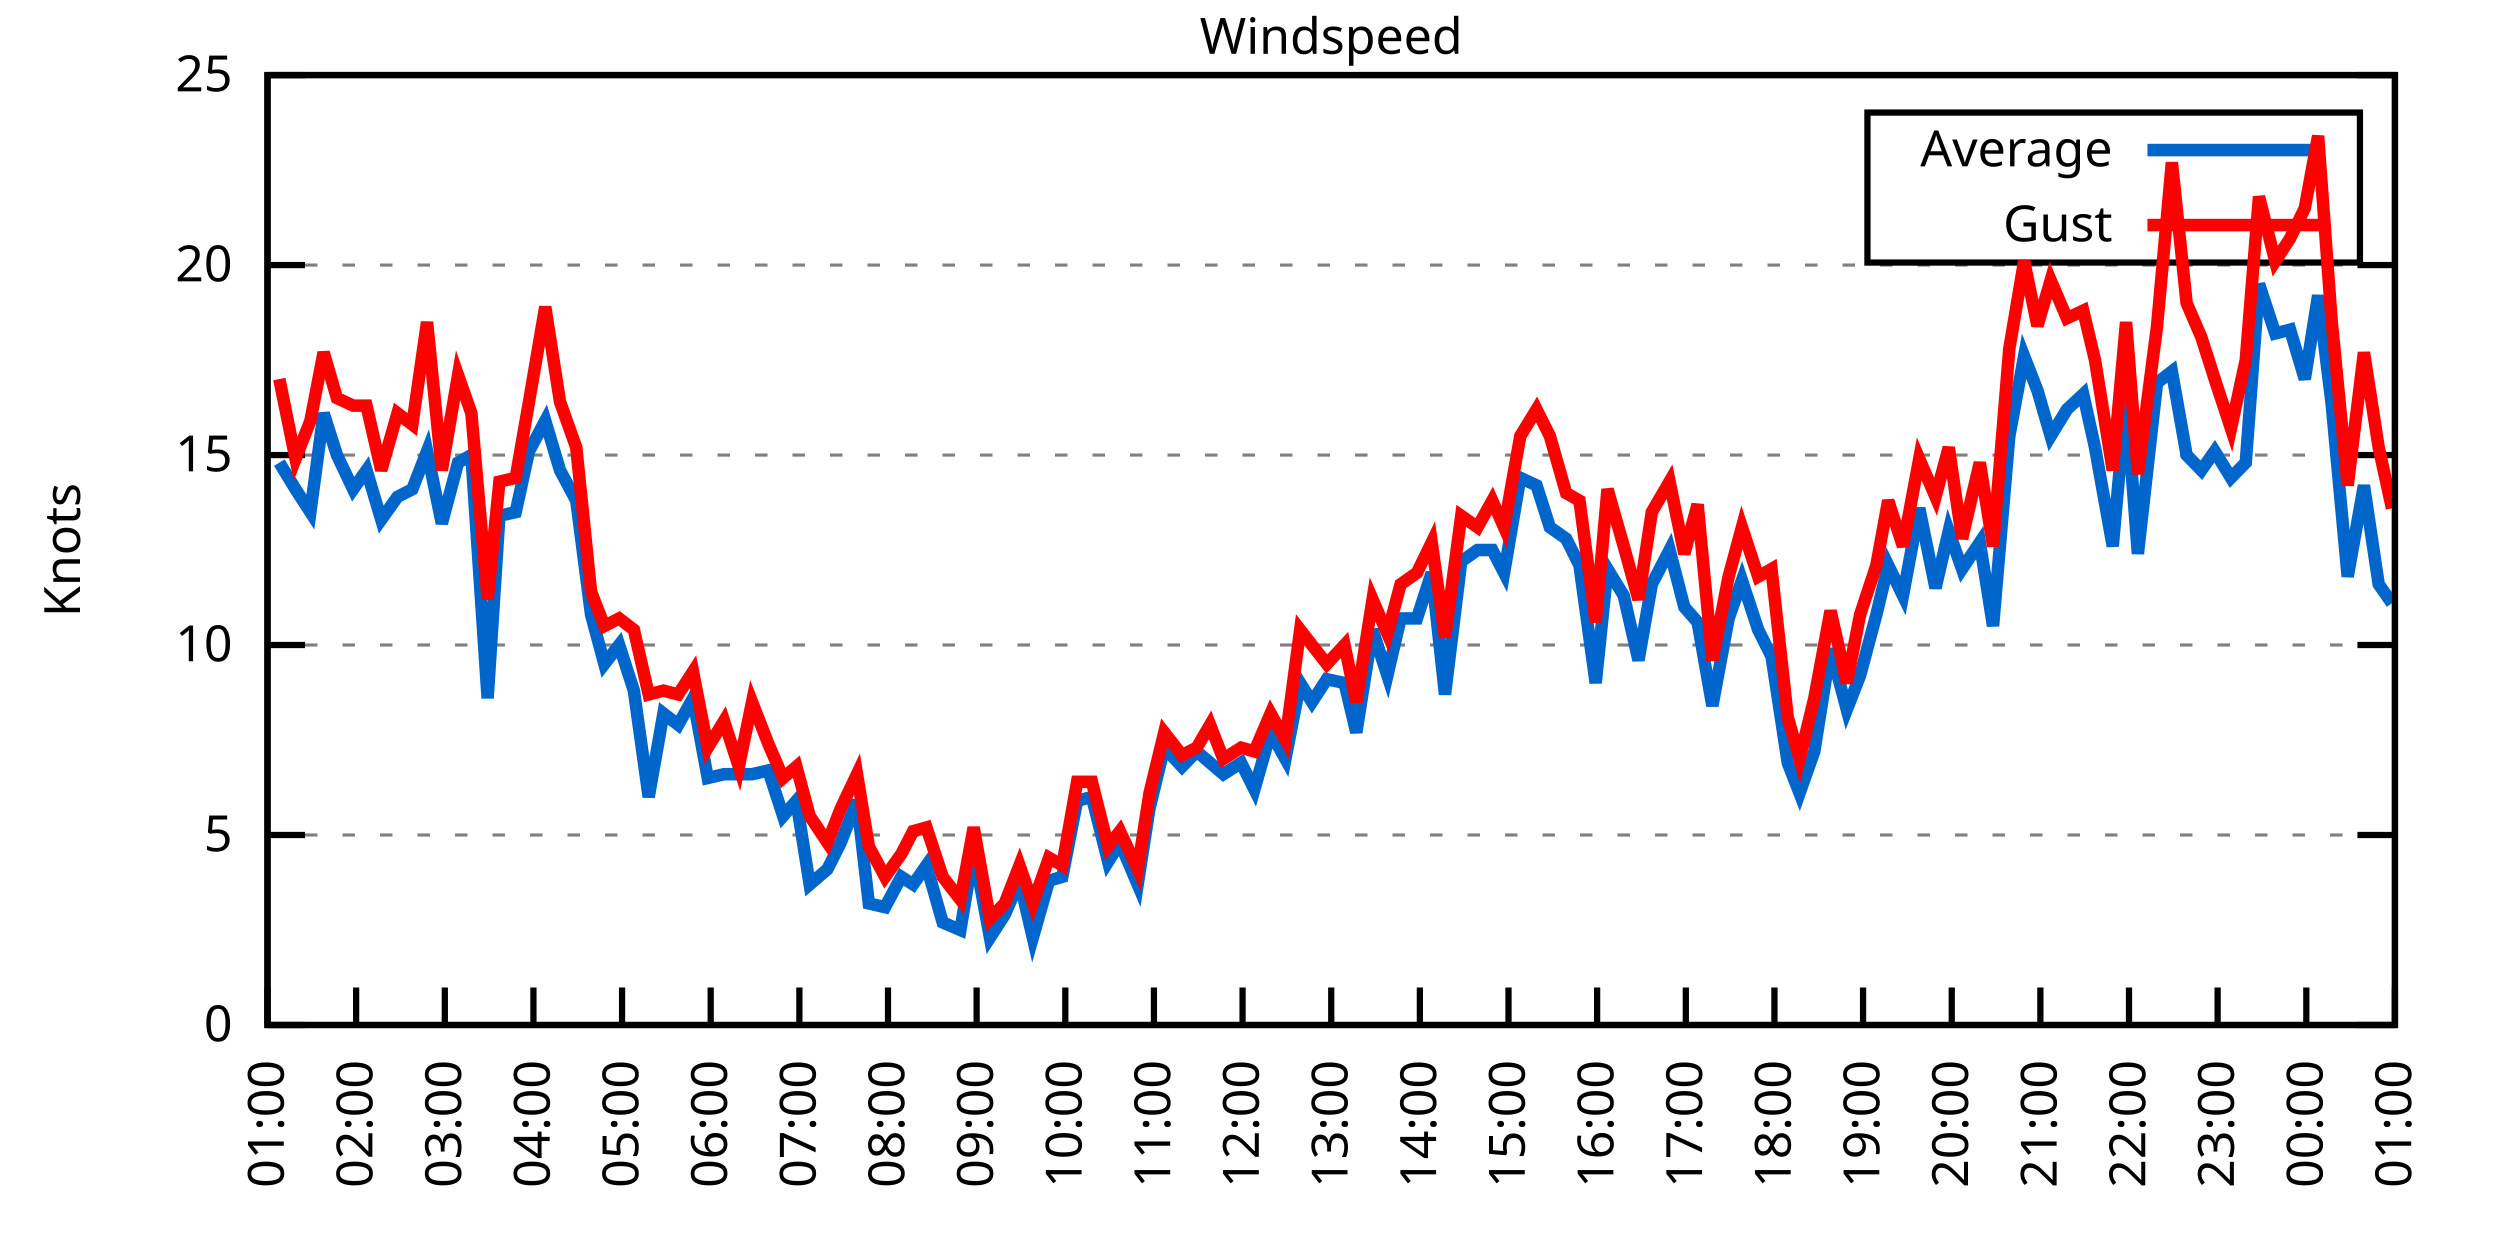
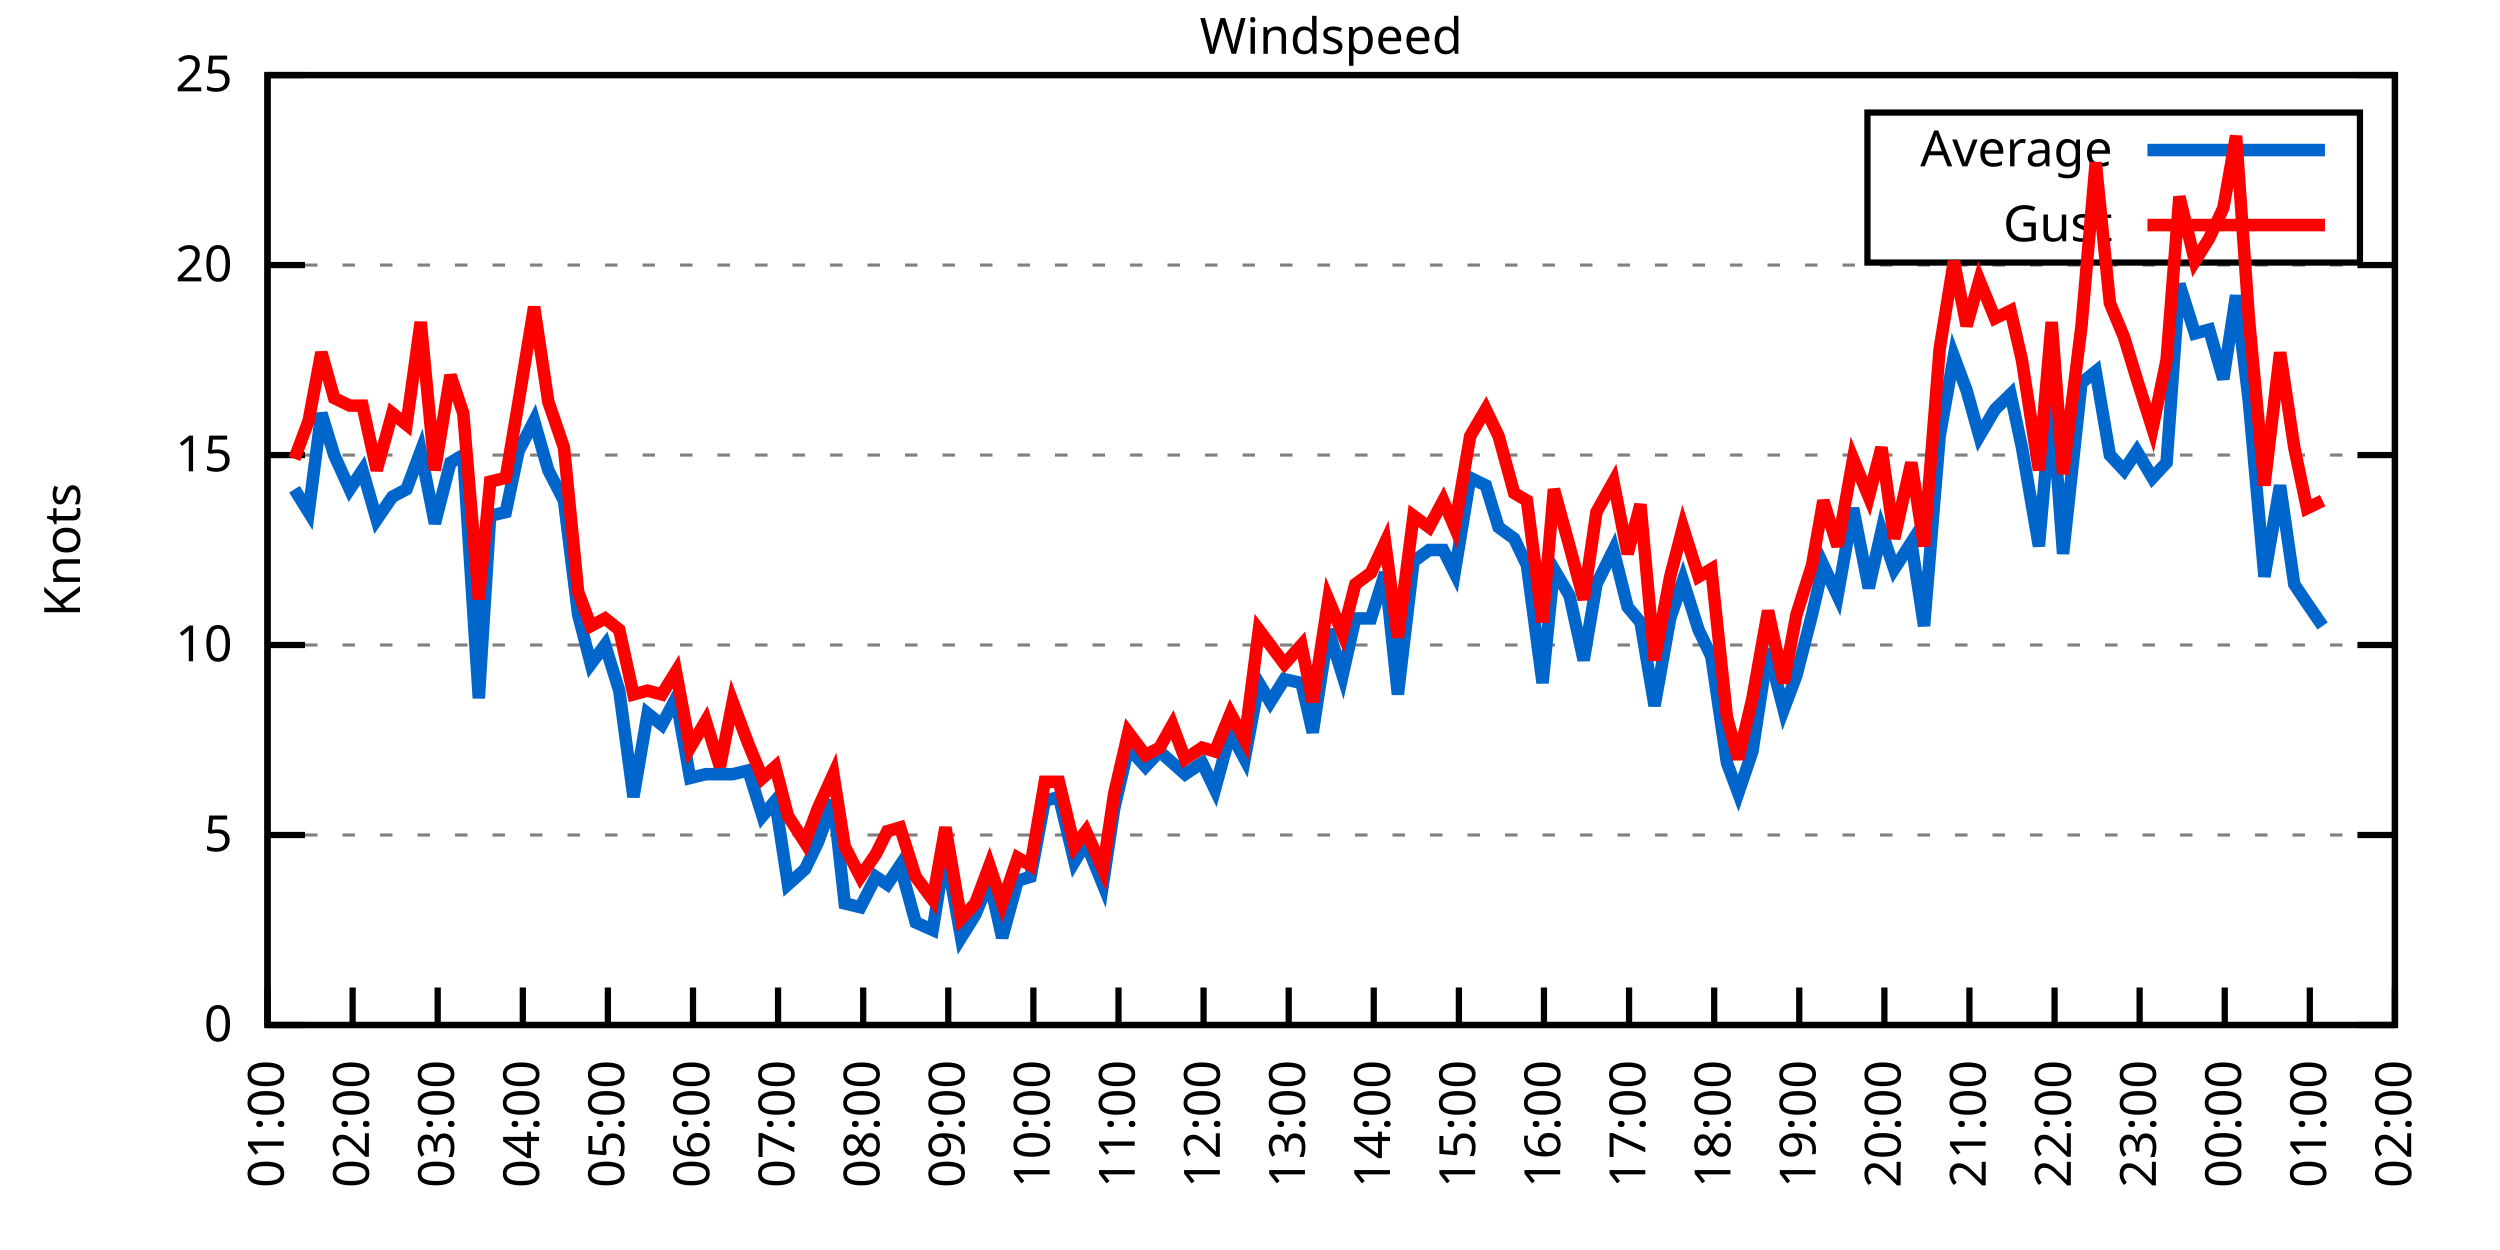
<svg xmlns="http://www.w3.org/2000/svg" xmlns:xlink="http://www.w3.org/1999/xlink" width="400" height="200" viewBox="0 0 400 200">
  <g id="gnuplot_canvas">
    <rect x="0" y="0" width="400" height="200" fill="none" />
    <defs>
      <circle id="gpDot" r="0.5" stroke-width="0.5" stroke="currentColor" />
      <path id="gpPt0" stroke-width="0.333" stroke="currentColor" d="M-1,0 h2 M0,-1 v2" />
      <path id="gpPt1" stroke-width="0.333" stroke="currentColor" d="M-1,-1 L1,1 M1,-1 L-1,1" />
      <path id="gpPt2" stroke-width="0.333" stroke="currentColor" d="M-1,0 L1,0 M0,-1 L0,1 M-1,-1 L1,1 M-1,1 L1,-1" />
      <rect id="gpPt3" stroke-width="0.333" stroke="currentColor" x="-1" y="-1" width="2" height="2" />
      <rect id="gpPt4" stroke-width="0.333" stroke="currentColor" fill="currentColor" x="-1" y="-1" width="2" height="2" />
      <circle id="gpPt5" stroke-width="0.333" stroke="currentColor" cx="0" cy="0" r="1" />
      <use xlink:href="#gpPt5" id="gpPt6" fill="currentColor" stroke="none" />
      <path id="gpPt7" stroke-width="0.333" stroke="currentColor" d="M0,-1.33 L-1.33,0.67 L1.33,0.67 z" />
      <use xlink:href="#gpPt7" id="gpPt8" fill="currentColor" stroke="none" />
      <use xlink:href="#gpPt7" id="gpPt9" stroke="currentColor" transform="rotate(180)" />
      <use xlink:href="#gpPt9" id="gpPt10" fill="currentColor" stroke="none" />
      <use xlink:href="#gpPt3" id="gpPt11" stroke="currentColor" transform="rotate(45)" />
      <use xlink:href="#gpPt11" id="gpPt12" fill="currentColor" stroke="none" />
      <path id="gpPt13" stroke-width="0.333" stroke="currentColor" d="M0,1.330 L1.265,0.411 L0.782,-1.067 L-0.782,-1.076 L-1.265,0.411 z" />
      <use xlink:href="#gpPt13" id="gpPt14" fill="currentColor" stroke="none" />
      <filter id="textbox" filterUnits="objectBoundingBox" x="0" y="0" height="1" width="1">
        <feFlood flood-color="white" flood-opacity="1" result="bgnd" />
        <feComposite in="SourceGraphic" in2="bgnd" operator="atop" />
      </filter>
      <filter id="greybox" filterUnits="objectBoundingBox" x="0" y="0" height="1" width="1">
        <feFlood flood-color="lightgrey" flood-opacity="1" result="grey" />
        <feComposite in="SourceGraphic" in2="grey" operator="atop" />
      </filter>
    </defs>
    <g fill="none" color="white" stroke="currentColor" stroke-width="1.00" stroke-linecap="butt" stroke-linejoin="miter">
</g>
    <g fill="none" color="black" stroke="currentColor" stroke-width="1.00" stroke-linecap="butt" stroke-linejoin="miter">
      <g stroke="none" shape-rendering="crispEdges">
        <polygon fill="rgb(255, 255, 255)" points="42.80,164.00 383.18,164.00 383.18,12.02 42.80,12.02 " />
      </g>
    </g>
    <g fill="none" color="black" stroke="currentColor" stroke-width="1.00" stroke-linecap="butt" stroke-linejoin="miter">
</g>
    <g fill="none" color="black" stroke="black" stroke-width="0.50" stroke-linecap="butt" stroke-linejoin="miter">
</g>
    <g fill="none" color="gray" stroke="currentColor" stroke-width="0.50" stroke-linecap="butt" stroke-linejoin="miter">
      <path stroke="gray" stroke-dasharray="2,4" class="gridline" d="M42.80,164.00 L383.19,164.00  " />
    </g>
    <g fill="none" color="gray" stroke="gray" stroke-width="1.00" stroke-linecap="butt" stroke-linejoin="miter">
</g>
    <g fill="none" color="black" stroke="currentColor" stroke-width="1.00" stroke-linecap="butt" stroke-linejoin="miter">
      <path stroke="black" d="M42.80,164.00 L48.80,164.00 M383.19,164.00 L377.19,164.00  " />
      <g transform="translate(37.20,166.60)" stroke="none" fill="black" font-family="Sans" font-size="8.00" text-anchor="end">
        <text>
          <tspan font-family="Sans"> 0</tspan>
        </text>
      </g>
    </g>
    <g fill="none" color="black" stroke="currentColor" stroke-width="1.00" stroke-linecap="butt" stroke-linejoin="miter">
</g>
    <g fill="none" color="black" stroke="black" stroke-width="0.50" stroke-linecap="butt" stroke-linejoin="miter">
</g>
    <g fill="none" color="gray" stroke="currentColor" stroke-width="0.50" stroke-linecap="butt" stroke-linejoin="miter">
      <path stroke="gray" stroke-dasharray="2,4" class="gridline" d="M42.80,133.60 L383.19,133.60  " />
    </g>
    <g fill="none" color="gray" stroke="gray" stroke-width="1.00" stroke-linecap="butt" stroke-linejoin="miter">
</g>
    <g fill="none" color="black" stroke="currentColor" stroke-width="1.00" stroke-linecap="butt" stroke-linejoin="miter">
      <path stroke="black" d="M42.80,133.60 L48.80,133.60 M383.19,133.60 L377.19,133.60  " />
      <g transform="translate(37.20,136.20)" stroke="none" fill="black" font-family="Sans" font-size="8.00" text-anchor="end">
        <text>
          <tspan font-family="Sans"> 5</tspan>
        </text>
      </g>
    </g>
    <g fill="none" color="black" stroke="currentColor" stroke-width="1.00" stroke-linecap="butt" stroke-linejoin="miter">
</g>
    <g fill="none" color="black" stroke="black" stroke-width="0.50" stroke-linecap="butt" stroke-linejoin="miter">
</g>
    <g fill="none" color="gray" stroke="currentColor" stroke-width="0.50" stroke-linecap="butt" stroke-linejoin="miter">
      <path stroke="gray" stroke-dasharray="2,4" class="gridline" d="M42.80,103.20 L383.19,103.20  " />
    </g>
    <g fill="none" color="gray" stroke="gray" stroke-width="1.00" stroke-linecap="butt" stroke-linejoin="miter">
</g>
    <g fill="none" color="black" stroke="currentColor" stroke-width="1.00" stroke-linecap="butt" stroke-linejoin="miter">
      <path stroke="black" d="M42.80,103.20 L48.80,103.20 M383.19,103.20 L377.19,103.20  " />
      <g transform="translate(37.20,105.80)" stroke="none" fill="black" font-family="Sans" font-size="8.00" text-anchor="end">
        <text>
          <tspan font-family="Sans"> 10</tspan>
        </text>
      </g>
    </g>
    <g fill="none" color="black" stroke="currentColor" stroke-width="1.00" stroke-linecap="butt" stroke-linejoin="miter">
</g>
    <g fill="none" color="black" stroke="black" stroke-width="0.50" stroke-linecap="butt" stroke-linejoin="miter">
</g>
    <g fill="none" color="gray" stroke="currentColor" stroke-width="0.50" stroke-linecap="butt" stroke-linejoin="miter">
      <path stroke="gray" stroke-dasharray="2,4" class="gridline" d="M42.80,72.81 L383.19,72.81  " />
    </g>
    <g fill="none" color="gray" stroke="gray" stroke-width="1.00" stroke-linecap="butt" stroke-linejoin="miter">
</g>
    <g fill="none" color="black" stroke="currentColor" stroke-width="1.00" stroke-linecap="butt" stroke-linejoin="miter">
      <path stroke="black" d="M42.80,72.81 L48.80,72.81 M383.19,72.81 L377.19,72.81  " />
      <g transform="translate(37.20,75.41)" stroke="none" fill="black" font-family="Sans" font-size="8.00" text-anchor="end">
        <text>
          <tspan font-family="Sans"> 15</tspan>
        </text>
      </g>
    </g>
    <g fill="none" color="black" stroke="currentColor" stroke-width="1.00" stroke-linecap="butt" stroke-linejoin="miter">
</g>
    <g fill="none" color="black" stroke="black" stroke-width="0.50" stroke-linecap="butt" stroke-linejoin="miter">
</g>
    <g fill="none" color="gray" stroke="currentColor" stroke-width="0.50" stroke-linecap="butt" stroke-linejoin="miter">
      <path stroke="gray" stroke-dasharray="2,4" class="gridline" d="M42.80,42.41 L383.19,42.41  " />
    </g>
    <g fill="none" color="gray" stroke="gray" stroke-width="1.00" stroke-linecap="butt" stroke-linejoin="miter">
</g>
    <g fill="none" color="black" stroke="currentColor" stroke-width="1.00" stroke-linecap="butt" stroke-linejoin="miter">
      <path stroke="black" d="M42.80,42.41 L48.80,42.41 M383.19,42.41 L377.19,42.41  " />
      <g transform="translate(37.20,45.01)" stroke="none" fill="black" font-family="Sans" font-size="8.00" text-anchor="end">
        <text>
          <tspan font-family="Sans"> 20</tspan>
        </text>
      </g>
    </g>
    <g fill="none" color="black" stroke="currentColor" stroke-width="1.00" stroke-linecap="butt" stroke-linejoin="miter">
</g>
    <g fill="none" color="black" stroke="black" stroke-width="0.50" stroke-linecap="butt" stroke-linejoin="miter">
</g>
    <g fill="none" color="gray" stroke="currentColor" stroke-width="0.50" stroke-linecap="butt" stroke-linejoin="miter">
      <path stroke="gray" stroke-dasharray="2,4" class="gridline" d="M42.80,12.01 L383.19,12.01  " />
    </g>
    <g fill="none" color="gray" stroke="gray" stroke-width="1.00" stroke-linecap="butt" stroke-linejoin="miter">
</g>
    <g fill="none" color="black" stroke="currentColor" stroke-width="1.00" stroke-linecap="butt" stroke-linejoin="miter">
      <path stroke="black" d="M42.80,12.01 L48.80,12.01 M383.19,12.01 L377.19,12.01  " />
      <g transform="translate(37.20,14.61)" stroke="none" fill="black" font-family="Sans" font-size="8.00" text-anchor="end">
        <text>
          <tspan font-family="Sans"> 25</tspan>
        </text>
      </g>
    </g>
    <g fill="none" color="black" stroke="currentColor" stroke-width="1.00" stroke-linecap="butt" stroke-linejoin="miter">
      <path stroke="black" d="M42.80,164.00 L42.80,158.00  " />
      <g transform="translate(45.40,169.60) rotate(270.00)" stroke="none" fill="black" font-family="Sans" font-size="8.00" text-anchor="end">
        <text>
          <tspan font-family="Sans">01:00</tspan>
        </text>
      </g>
    </g>
    <g fill="none" color="black" stroke="currentColor" stroke-width="1.00" stroke-linecap="butt" stroke-linejoin="miter">
-       <path stroke="black" d="M56.98,164.00 L56.98,158.00  " />
-       <g transform="translate(59.58,169.60) rotate(270.00)" stroke="none" fill="black" font-family="Sans" font-size="8.00" text-anchor="end">
+       <path stroke="black" d="M56.42,164.00 L56.42,158.00  " />
+       <g transform="translate(59.02,169.60) rotate(270.00)" stroke="none" fill="black" font-family="Sans" font-size="8.00" text-anchor="end">
        <text>
          <tspan font-family="Sans">02:00</tspan>
        </text>
      </g>
    </g>
    <g fill="none" color="black" stroke="currentColor" stroke-width="1.00" stroke-linecap="butt" stroke-linejoin="miter">
-       <path stroke="black" d="M71.17,164.00 L71.17,158.00  " />
-       <g transform="translate(73.77,169.60) rotate(270.00)" stroke="none" fill="black" font-family="Sans" font-size="8.00" text-anchor="end">
+       <path stroke="black" d="M70.03,164.00 L70.03,158.00  " />
+       <g transform="translate(72.63,169.60) rotate(270.00)" stroke="none" fill="black" font-family="Sans" font-size="8.00" text-anchor="end">
        <text>
          <tspan font-family="Sans">03:00</tspan>
        </text>
      </g>
    </g>
    <g fill="none" color="black" stroke="currentColor" stroke-width="1.00" stroke-linecap="butt" stroke-linejoin="miter">
-       <path stroke="black" d="M85.35,164.00 L85.35,158.00  " />
-       <g transform="translate(87.95,169.60) rotate(270.00)" stroke="none" fill="black" font-family="Sans" font-size="8.00" text-anchor="end">
+       <path stroke="black" d="M83.65,164.00 L83.65,158.00  " />
+       <g transform="translate(86.25,169.60) rotate(270.00)" stroke="none" fill="black" font-family="Sans" font-size="8.00" text-anchor="end">
        <text>
          <tspan font-family="Sans">04:00</tspan>
        </text>
      </g>
    </g>
    <g fill="none" color="black" stroke="currentColor" stroke-width="1.00" stroke-linecap="butt" stroke-linejoin="miter">
-       <path stroke="black" d="M99.53,164.00 L99.53,158.00  " />
-       <g transform="translate(102.13,169.60) rotate(270.00)" stroke="none" fill="black" font-family="Sans" font-size="8.00" text-anchor="end">
+       <path stroke="black" d="M97.26,164.00 L97.26,158.00  " />
+       <g transform="translate(99.86,169.60) rotate(270.00)" stroke="none" fill="black" font-family="Sans" font-size="8.00" text-anchor="end">
        <text>
          <tspan font-family="Sans">05:00</tspan>
        </text>
      </g>
    </g>
    <g fill="none" color="black" stroke="currentColor" stroke-width="1.00" stroke-linecap="butt" stroke-linejoin="miter">
-       <path stroke="black" d="M113.71,164.00 L113.71,158.00  " />
-       <g transform="translate(116.31,169.60) rotate(270.00)" stroke="none" fill="black" font-family="Sans" font-size="8.00" text-anchor="end">
+       <path stroke="black" d="M110.88,164.00 L110.88,158.00  " />
+       <g transform="translate(113.48,169.60) rotate(270.00)" stroke="none" fill="black" font-family="Sans" font-size="8.00" text-anchor="end">
        <text>
          <tspan font-family="Sans">06:00</tspan>
        </text>
      </g>
    </g>
    <g fill="none" color="black" stroke="currentColor" stroke-width="1.00" stroke-linecap="butt" stroke-linejoin="miter">
-       <path stroke="black" d="M127.90,164.00 L127.90,158.00  " />
-       <g transform="translate(130.50,169.60) rotate(270.00)" stroke="none" fill="black" font-family="Sans" font-size="8.00" text-anchor="end">
+       <path stroke="black" d="M124.49,164.00 L124.49,158.00  " />
+       <g transform="translate(127.09,169.60) rotate(270.00)" stroke="none" fill="black" font-family="Sans" font-size="8.00" text-anchor="end">
        <text>
          <tspan font-family="Sans">07:00</tspan>
        </text>
      </g>
    </g>
    <g fill="none" color="black" stroke="currentColor" stroke-width="1.00" stroke-linecap="butt" stroke-linejoin="miter">
-       <path stroke="black" d="M142.08,164.00 L142.08,158.00  " />
-       <g transform="translate(144.68,169.60) rotate(270.00)" stroke="none" fill="black" font-family="Sans" font-size="8.00" text-anchor="end">
+       <path stroke="black" d="M138.11,164.00 L138.11,158.00  " />
+       <g transform="translate(140.71,169.60) rotate(270.00)" stroke="none" fill="black" font-family="Sans" font-size="8.00" text-anchor="end">
        <text>
          <tspan font-family="Sans">08:00</tspan>
        </text>
      </g>
    </g>
    <g fill="none" color="black" stroke="currentColor" stroke-width="1.00" stroke-linecap="butt" stroke-linejoin="miter">
-       <path stroke="black" d="M156.26,164.00 L156.26,158.00  " />
-       <g transform="translate(158.86,169.60) rotate(270.00)" stroke="none" fill="black" font-family="Sans" font-size="8.00" text-anchor="end">
+       <path stroke="black" d="M151.72,164.00 L151.72,158.00  " />
+       <g transform="translate(154.32,169.60) rotate(270.00)" stroke="none" fill="black" font-family="Sans" font-size="8.00" text-anchor="end">
        <text>
          <tspan font-family="Sans">09:00</tspan>
        </text>
      </g>
    </g>
    <g fill="none" color="black" stroke="currentColor" stroke-width="1.00" stroke-linecap="butt" stroke-linejoin="miter">
-       <path stroke="black" d="M170.45,164.00 L170.45,158.00  " />
-       <g transform="translate(173.05,169.60) rotate(270.00)" stroke="none" fill="black" font-family="Sans" font-size="8.00" text-anchor="end">
+       <path stroke="black" d="M165.34,164.00 L165.34,158.00  " />
+       <g transform="translate(167.94,169.60) rotate(270.00)" stroke="none" fill="black" font-family="Sans" font-size="8.00" text-anchor="end">
        <text>
          <tspan font-family="Sans">10:00</tspan>
        </text>
      </g>
    </g>
    <g fill="none" color="black" stroke="currentColor" stroke-width="1.00" stroke-linecap="butt" stroke-linejoin="miter">
-       <path stroke="black" d="M184.63,164.00 L184.63,158.00  " />
-       <g transform="translate(187.23,169.60) rotate(270.00)" stroke="none" fill="black" font-family="Sans" font-size="8.00" text-anchor="end">
+       <path stroke="black" d="M178.96,164.00 L178.96,158.00  " />
+       <g transform="translate(181.56,169.60) rotate(270.00)" stroke="none" fill="black" font-family="Sans" font-size="8.00" text-anchor="end">
        <text>
          <tspan font-family="Sans">11:00</tspan>
        </text>
      </g>
    </g>
    <g fill="none" color="black" stroke="currentColor" stroke-width="1.00" stroke-linecap="butt" stroke-linejoin="miter">
-       <path stroke="black" d="M198.81,164.00 L198.81,158.00  " />
-       <g transform="translate(201.41,169.60) rotate(270.00)" stroke="none" fill="black" font-family="Sans" font-size="8.00" text-anchor="end">
+       <path stroke="black" d="M192.57,164.00 L192.57,158.00  " />
+       <g transform="translate(195.17,169.60) rotate(270.00)" stroke="none" fill="black" font-family="Sans" font-size="8.00" text-anchor="end">
        <text>
          <tspan font-family="Sans">12:00</tspan>
        </text>
      </g>
    </g>
    <g fill="none" color="black" stroke="currentColor" stroke-width="1.00" stroke-linecap="butt" stroke-linejoin="miter">
-       <path stroke="black" d="M213.00,164.00 L213.00,158.00  " />
-       <g transform="translate(215.60,169.60) rotate(270.00)" stroke="none" fill="black" font-family="Sans" font-size="8.00" text-anchor="end">
+       <path stroke="black" d="M206.19,164.00 L206.19,158.00  " />
+       <g transform="translate(208.79,169.60) rotate(270.00)" stroke="none" fill="black" font-family="Sans" font-size="8.00" text-anchor="end">
        <text>
          <tspan font-family="Sans">13:00</tspan>
        </text>
      </g>
    </g>
    <g fill="none" color="black" stroke="currentColor" stroke-width="1.00" stroke-linecap="butt" stroke-linejoin="miter">
-       <path stroke="black" d="M227.18,164.00 L227.18,158.00  " />
-       <g transform="translate(229.78,169.60) rotate(270.00)" stroke="none" fill="black" font-family="Sans" font-size="8.00" text-anchor="end">
+       <path stroke="black" d="M219.80,164.00 L219.80,158.00  " />
+       <g transform="translate(222.40,169.60) rotate(270.00)" stroke="none" fill="black" font-family="Sans" font-size="8.00" text-anchor="end">
        <text>
          <tspan font-family="Sans">14:00</tspan>
        </text>
      </g>
    </g>
    <g fill="none" color="black" stroke="currentColor" stroke-width="1.00" stroke-linecap="butt" stroke-linejoin="miter">
-       <path stroke="black" d="M241.36,164.00 L241.36,158.00  " />
-       <g transform="translate(243.96,169.60) rotate(270.00)" stroke="none" fill="black" font-family="Sans" font-size="8.00" text-anchor="end">
+       <path stroke="black" d="M233.42,164.00 L233.42,158.00  " />
+       <g transform="translate(236.02,169.60) rotate(270.00)" stroke="none" fill="black" font-family="Sans" font-size="8.00" text-anchor="end">
        <text>
          <tspan font-family="Sans">15:00</tspan>
        </text>
      </g>
    </g>
    <g fill="none" color="black" stroke="currentColor" stroke-width="1.00" stroke-linecap="butt" stroke-linejoin="miter">
-       <path stroke="black" d="M255.54,164.00 L255.54,158.00  " />
-       <g transform="translate(258.14,169.60) rotate(270.00)" stroke="none" fill="black" font-family="Sans" font-size="8.00" text-anchor="end">
+       <path stroke="black" d="M247.03,164.00 L247.03,158.00  " />
+       <g transform="translate(249.63,169.60) rotate(270.00)" stroke="none" fill="black" font-family="Sans" font-size="8.00" text-anchor="end">
        <text>
          <tspan font-family="Sans">16:00</tspan>
        </text>
      </g>
    </g>
    <g fill="none" color="black" stroke="currentColor" stroke-width="1.00" stroke-linecap="butt" stroke-linejoin="miter">
-       <path stroke="black" d="M269.73,164.00 L269.73,158.00  " />
-       <g transform="translate(272.33,169.60) rotate(270.00)" stroke="none" fill="black" font-family="Sans" font-size="8.00" text-anchor="end">
+       <path stroke="black" d="M260.65,164.00 L260.65,158.00  " />
+       <g transform="translate(263.25,169.60) rotate(270.00)" stroke="none" fill="black" font-family="Sans" font-size="8.00" text-anchor="end">
        <text>
          <tspan font-family="Sans">17:00</tspan>
        </text>
      </g>
    </g>
    <g fill="none" color="black" stroke="currentColor" stroke-width="1.00" stroke-linecap="butt" stroke-linejoin="miter">
-       <path stroke="black" d="M283.91,164.00 L283.91,158.00  " />
-       <g transform="translate(286.51,169.60) rotate(270.00)" stroke="none" fill="black" font-family="Sans" font-size="8.00" text-anchor="end">
+       <path stroke="black" d="M274.27,164.00 L274.27,158.00  " />
+       <g transform="translate(276.87,169.60) rotate(270.00)" stroke="none" fill="black" font-family="Sans" font-size="8.00" text-anchor="end">
        <text>
          <tspan font-family="Sans">18:00</tspan>
        </text>
      </g>
    </g>
    <g fill="none" color="black" stroke="currentColor" stroke-width="1.00" stroke-linecap="butt" stroke-linejoin="miter">
-       <path stroke="black" d="M298.09,164.00 L298.09,158.00  " />
-       <g transform="translate(300.69,169.60) rotate(270.00)" stroke="none" fill="black" font-family="Sans" font-size="8.00" text-anchor="end">
+       <path stroke="black" d="M287.88,164.00 L287.88,158.00  " />
+       <g transform="translate(290.48,169.60) rotate(270.00)" stroke="none" fill="black" font-family="Sans" font-size="8.00" text-anchor="end">
        <text>
          <tspan font-family="Sans">19:00</tspan>
        </text>
      </g>
    </g>
    <g fill="none" color="black" stroke="currentColor" stroke-width="1.00" stroke-linecap="butt" stroke-linejoin="miter">
-       <path stroke="black" d="M312.28,164.00 L312.28,158.00  " />
-       <g transform="translate(314.88,169.60) rotate(270.00)" stroke="none" fill="black" font-family="Sans" font-size="8.00" text-anchor="end">
+       <path stroke="black" d="M301.50,164.00 L301.50,158.00  " />
+       <g transform="translate(304.10,169.60) rotate(270.00)" stroke="none" fill="black" font-family="Sans" font-size="8.00" text-anchor="end">
        <text>
          <tspan font-family="Sans">20:00</tspan>
        </text>
      </g>
    </g>
    <g fill="none" color="black" stroke="currentColor" stroke-width="1.00" stroke-linecap="butt" stroke-linejoin="miter">
-       <path stroke="black" d="M326.46,164.00 L326.46,158.00  " />
-       <g transform="translate(329.06,169.60) rotate(270.00)" stroke="none" fill="black" font-family="Sans" font-size="8.00" text-anchor="end">
+       <path stroke="black" d="M315.11,164.00 L315.11,158.00  " />
+       <g transform="translate(317.71,169.60) rotate(270.00)" stroke="none" fill="black" font-family="Sans" font-size="8.00" text-anchor="end">
        <text>
          <tspan font-family="Sans">21:00</tspan>
        </text>
      </g>
    </g>
    <g fill="none" color="black" stroke="currentColor" stroke-width="1.00" stroke-linecap="butt" stroke-linejoin="miter">
-       <path stroke="black" d="M340.64,164.00 L340.64,158.00  " />
-       <g transform="translate(343.24,169.60) rotate(270.00)" stroke="none" fill="black" font-family="Sans" font-size="8.00" text-anchor="end">
+       <path stroke="black" d="M328.73,164.00 L328.73,158.00  " />
+       <g transform="translate(331.33,169.60) rotate(270.00)" stroke="none" fill="black" font-family="Sans" font-size="8.00" text-anchor="end">
        <text>
          <tspan font-family="Sans">22:00</tspan>
        </text>
      </g>
    </g>
    <g fill="none" color="black" stroke="currentColor" stroke-width="1.00" stroke-linecap="butt" stroke-linejoin="miter">
-       <path stroke="black" d="M354.82,164.00 L354.82,158.00  " />
-       <g transform="translate(357.42,169.60) rotate(270.00)" stroke="none" fill="black" font-family="Sans" font-size="8.00" text-anchor="end">
+       <path stroke="black" d="M342.34,164.00 L342.34,158.00  " />
+       <g transform="translate(344.94,169.60) rotate(270.00)" stroke="none" fill="black" font-family="Sans" font-size="8.00" text-anchor="end">
        <text>
          <tspan font-family="Sans">23:00</tspan>
        </text>
      </g>
    </g>
    <g fill="none" color="black" stroke="currentColor" stroke-width="1.00" stroke-linecap="butt" stroke-linejoin="miter">
-       <path stroke="black" d="M369.01,164.00 L369.01,158.00  " />
-       <g transform="translate(371.61,169.60) rotate(270.00)" stroke="none" fill="black" font-family="Sans" font-size="8.00" text-anchor="end">
+       <path stroke="black" d="M355.96,164.00 L355.96,158.00  " />
+       <g transform="translate(358.56,169.60) rotate(270.00)" stroke="none" fill="black" font-family="Sans" font-size="8.00" text-anchor="end">
        <text>
          <tspan font-family="Sans">00:00</tspan>
+         </text>
+       </g>
+     </g>
+     <g fill="none" color="black" stroke="currentColor" stroke-width="1.00" stroke-linecap="butt" stroke-linejoin="miter">
+       <path stroke="black" d="M369.57,164.00 L369.57,158.00  " />
+       <g transform="translate(372.17,169.60) rotate(270.00)" stroke="none" fill="black" font-family="Sans" font-size="8.00" text-anchor="end">
+         <text>
+           <tspan font-family="Sans">01:00</tspan>
        </text>
      </g>
    </g>
    <g fill="none" color="black" stroke="currentColor" stroke-width="1.00" stroke-linecap="butt" stroke-linejoin="miter">
      <path stroke="black" d="M383.19,164.00 L383.19,158.00  " />
      <g transform="translate(385.79,169.60) rotate(270.00)" stroke="none" fill="black" font-family="Sans" font-size="8.00" text-anchor="end">
        <text>
-           <tspan font-family="Sans">01:00</tspan>
+           <tspan font-family="Sans">02:00</tspan>
        </text>
      </g>
    </g>
    <g fill="none" color="black" stroke="currentColor" stroke-width="1.00" stroke-linecap="butt" stroke-linejoin="miter">
</g>
    <g fill="none" color="black" stroke="currentColor" stroke-width="1.00" stroke-linecap="butt" stroke-linejoin="miter">
      <path stroke="black" d="M42.80,12.01 L42.80,164.00 L383.19,164.00 L383.19,12.01 L42.80,12.01 Z  " />
    </g>
    <g fill="none" color="black" stroke="currentColor" stroke-width="1.00" stroke-linecap="butt" stroke-linejoin="miter">
</g>
    <g fill="none" color="black" stroke="currentColor" stroke-width="1.00" stroke-linecap="butt" stroke-linejoin="miter">
      <path stroke="black" d="M298.79,42.01 L298.79,18.01 L377.59,18.01 L377.59,42.01 L298.79,42.01 Z  " />
    </g>
    <g id="Windspeed_plot_1">
      <g fill="none" color="white" stroke="black" stroke-width="2.00" stroke-linecap="butt" stroke-linejoin="miter">
</g>
      <g fill="none" color="black" stroke="currentColor" stroke-width="2.00" stroke-linecap="butt" stroke-linejoin="miter">
        <g transform="translate(337.99,26.61)" stroke="none" fill="black" font-family="Sans" font-size="8.00" text-anchor="end">
          <text>
            <tspan font-family="Sans">Average</tspan>
          </text>
        </g>
      </g>
      <g fill="none" color="black" stroke="currentColor" stroke-width="2.00" stroke-linecap="butt" stroke-linejoin="miter">
-         <path stroke="rgb(  0, 102, 204)" d="M343.59,24.01 L371.99,24.01 M44.69,74.02 L47.29,78.28 L49.66,81.93 L51.78,66.12 L53.91,72.81 L56.51,78.28   L58.64,75.24 L61.00,83.14 L63.60,79.49 L65.97,78.28 L68.33,72.20 L70.69,83.75 L73.29,74.02 L75.42,72.81   L78.02,111.72 L79.91,82.53 L82.51,81.93 L84.64,72.20 L87.24,67.33 L89.60,75.24 L92.20,80.10 L94.57,98.34   L96.70,106.24 L99.06,103.20 L101.42,110.50 L103.79,127.52 L106.15,114.15 L108.51,115.97 L110.88,111.72 L113.24,124.48   L115.84,123.87 L118.21,123.87 L120.33,123.87 L122.93,123.27 L125.30,130.56 L127.42,128.13 L129.55,141.51 L132.39,139.07   L134.52,134.82 L137.12,128.13 L139.01,144.55 L141.61,145.15 L144.21,140.29 L146.10,141.51 L148.23,138.47 L150.83,147.59   L153.66,148.80 L155.79,136.03 L158.39,150.02 L160.75,146.37 L163.12,140.90 L165.25,150.02 L167.85,140.90 L169.97,140.29   L172.34,128.13 L174.70,127.52 L177.30,137.86 L179.19,134.82 L182.03,141.51 L183.92,129.35 L186.28,119.62 L189.12,122.66   L191.48,120.23 L193.61,122.05 L195.74,123.87 L198.58,122.05 L200.70,126.31 L203.30,117.19 L205.67,121.44 L208.03,109.28   L209.92,112.32 L212.29,108.68 L215.12,109.28 L217.01,117.19 L219.61,100.77 L221.98,108.07 L224.10,98.95 L226.71,98.95   L229.07,91.65 L231.20,111.11 L233.80,89.83 L236.40,88.00 L238.76,88.00 L240.65,91.65 L243.25,76.45 L245.85,77.67   L247.98,84.36 L250.58,86.18 L252.71,90.44 L255.31,109.28 L257.20,91.04 L259.80,95.30 L262.16,105.64 L264.29,93.48   L267.13,88.00 L269.49,97.12 L271.62,99.56 L273.98,112.93 L276.58,98.95 L278.71,92.87 L281.31,100.77 L283.44,105.03   L286.04,122.05 L287.93,126.91 L290.29,120.23 L292.89,103.81 L295.49,113.54 L297.62,108.07 L300.22,98.34 L302.11,90.44   L304.47,95.30 L307.08,81.32 L309.68,94.08 L311.80,84.97 L313.93,91.04 L316.77,86.79 L318.89,100.16 L321.49,69.77   L323.86,57.00 L325.99,62.47 L328.11,69.77 L330.71,65.51 L333.31,63.08 L335.20,71.59 L338.04,87.40 L340.17,63.69   L342.06,88.61 L345.13,61.25 L347.50,59.43 L349.86,72.81 L352.22,75.24 L354.35,72.20 L356.95,76.45 L359.32,74.02   L361.44,45.45 L364.04,53.35 L366.41,52.74 L368.77,60.65 L370.90,47.27 L373.03,64.29 L375.63,92.26 L378.23,77.67   L380.59,93.48 L382.72,96.52  " />
+         <path stroke="rgb(  0, 102, 204)" d="M343.59,24.01 L371.99,24.01 M47.11,78.28 L49.38,81.93 L51.42,66.12 L53.47,72.81 L55.96,78.28 L58.00,75.24   L60.27,83.14 L62.77,79.49 L65.04,78.28 L67.31,72.20 L69.58,83.75 L72.07,74.02 L74.12,72.81 L76.61,111.72   L78.43,82.53 L80.92,81.93 L82.97,72.20 L85.46,67.33 L87.73,75.24 L90.23,80.10 L92.50,98.34 L94.54,106.24   L96.81,103.20 L99.08,110.50 L101.35,127.52 L103.62,114.15 L105.89,115.97 L108.15,111.72 L110.42,124.48 L112.92,123.87   L115.19,123.87 L117.23,123.87 L119.73,123.27 L122.00,130.56 L124.04,128.13 L126.08,141.51 L128.81,139.07 L130.85,134.82   L133.34,128.13 L135.16,144.55 L137.66,145.15 L140.15,140.29 L141.97,141.51 L144.01,138.47 L146.51,147.59 L149.23,148.80   L151.27,136.03 L153.77,150.02 L156.04,146.37 L158.31,140.90 L160.35,150.02 L162.84,140.90 L164.89,140.29 L167.16,128.13   L169.43,127.52 L171.92,137.86 L173.74,134.82 L176.46,141.51 L178.28,129.35 L180.54,119.62 L183.27,122.66 L185.54,120.23   L187.58,122.05 L189.62,123.87 L192.34,122.05 L194.39,126.31 L196.88,117.19 L199.15,121.44 L201.42,109.28 L203.24,112.32   L205.51,108.68 L208.23,109.28 L210.04,117.19 L212.54,100.77 L214.81,108.07 L216.85,98.95 L219.35,98.95 L221.62,91.65   L223.66,111.11 L226.16,89.83 L228.65,88.00 L230.92,88.00 L232.74,91.65 L235.23,76.45 L237.73,77.67 L239.77,84.36   L242.27,86.18 L244.31,90.44 L246.81,109.28 L248.62,91.04 L251.12,95.30 L253.39,105.64 L255.43,93.48 L258.15,88.00   L260.42,97.12 L262.47,99.56 L264.73,112.93 L267.23,98.95 L269.27,92.87 L271.77,100.77 L273.81,105.03 L276.31,122.05   L278.12,126.91 L280.39,120.23 L282.89,103.81 L285.38,113.54 L287.43,108.07 L289.92,98.34 L291.74,90.44 L294.01,95.30   L296.50,81.32 L299.00,94.08 L301.04,84.97 L303.08,91.04 L305.81,86.79 L307.85,100.16 L310.35,69.77 L312.62,57.00   L314.66,62.47 L316.70,69.77 L319.20,65.51 L321.69,63.08 L323.51,71.59 L326.23,87.40 L328.27,63.69 L330.09,88.61   L333.04,61.25 L335.31,59.43 L337.58,72.81 L339.85,75.24 L341.89,72.20 L344.39,76.45 L346.65,74.02 L348.70,45.45   L351.19,53.35 L353.46,52.74 L355.73,60.65 L357.77,47.27 L359.82,64.29 L362.31,92.26 L364.81,77.67 L367.08,93.48   L369.12,96.52 L371.62,100.16  " />
      </g>
    </g>
    <g id="Windspeed_plot_2">
      <g fill="none" color="black" stroke="currentColor" stroke-width="2.00" stroke-linecap="butt" stroke-linejoin="miter">
        <g transform="translate(337.99,38.61)" stroke="none" fill="black" font-family="Sans" font-size="8.00" text-anchor="end">
          <text>
            <tspan font-family="Sans">Gust</tspan>
          </text>
        </g>
      </g>
      <g fill="none" color="black" stroke="currentColor" stroke-width="2.00" stroke-linecap="butt" stroke-linejoin="miter">
-         <path stroke="rgb(255,   0,   0)" d="M343.59,36.01 L371.99,36.01 M44.69,60.65 L47.29,73.41 L49.66,67.33 L51.78,56.39 L53.91,63.69 L56.51,64.90   L58.64,64.90 L61.00,75.24 L63.60,66.12 L65.97,67.94 L68.33,51.53 L70.69,75.24 L73.29,60.04 L75.42,66.12   L78.02,95.91 L79.91,77.06 L82.51,76.45 L84.64,64.29 L87.24,49.10 L89.60,64.29 L92.20,71.59 L94.57,94.69   L96.70,100.16 L99.06,98.95 L101.42,100.77 L103.79,111.11 L106.15,110.50 L108.51,111.11 L110.88,107.46 L113.24,119.62   L115.84,115.36 L118.21,122.66 L120.33,112.32 L122.93,119.01 L125.30,124.48 L127.42,122.66 L129.55,130.56 L132.39,134.82   L134.52,129.35 L137.12,123.87 L139.01,135.43 L141.61,140.29 L144.21,136.64 L146.10,132.99 L148.23,132.39 L150.83,140.29   L153.66,143.94 L155.79,132.39 L158.39,146.98 L160.75,144.55 L163.12,138.47 L165.25,144.55 L167.85,137.25 L169.97,138.47   L172.34,125.09 L174.70,125.09 L177.30,135.43 L179.19,132.99 L182.03,139.07 L183.92,126.91 L186.28,117.19 L189.12,120.83   L191.48,119.62 L193.61,115.97 L195.74,121.44 L198.58,119.62 L200.70,120.23 L203.30,114.15 L205.67,118.40 L208.03,100.77   L209.92,103.20 L212.29,106.24 L215.12,103.20 L217.01,112.32 L219.61,95.91 L221.98,101.38 L224.10,93.48 L226.71,91.65   L229.07,86.79 L231.20,101.99 L233.80,82.53 L236.40,84.36 L238.76,80.10 L240.65,84.36 L243.25,69.77 L245.85,65.51   L247.98,69.77 L250.58,78.89 L252.71,80.10 L255.31,99.56 L257.20,78.28 L259.80,87.40 L262.16,95.91 L264.29,81.93   L267.13,77.06 L269.49,88.61 L271.62,80.71 L273.98,105.64 L276.58,92.26 L278.71,84.36 L281.31,92.26 L283.44,91.04   L286.04,114.76 L287.93,121.44 L290.29,111.72 L292.89,97.73 L295.49,109.28 L297.62,98.34 L300.22,90.44 L302.11,80.10   L304.47,87.40 L307.08,73.41 L309.68,79.49 L311.80,71.59 L313.93,86.18 L316.77,74.02 L318.89,87.40 L321.49,55.78   L323.86,41.80 L325.99,52.14 L328.11,44.84 L330.71,50.92 L333.31,49.70 L335.20,57.61 L338.04,75.24 L340.17,51.53   L342.06,75.85 L345.13,52.14 L347.50,25.99 L349.86,48.49 L352.22,53.96 L354.35,60.65 L356.95,68.55 L359.32,57.61   L361.44,31.46 L364.04,41.80 L366.41,38.15 L368.77,33.29 L370.90,21.74 L373.03,50.92 L375.63,77.67 L378.23,56.39   L380.59,71.59 L382.72,81.32  " />
+         <path stroke="rgb(255,   0,   0)" d="M343.59,36.01 L371.99,36.01 M47.11,73.41 L49.38,67.33 L51.42,56.39 L53.47,63.69 L55.96,64.90 L58.00,64.90   L60.27,75.24 L62.77,66.12 L65.04,67.94 L67.31,51.53 L69.58,75.24 L72.07,60.04 L74.12,66.12 L76.61,95.91   L78.43,77.06 L80.92,76.45 L82.97,64.29 L85.46,49.10 L87.73,64.29 L90.23,71.59 L92.50,94.69 L94.54,100.16   L96.81,98.95 L99.08,100.77 L101.35,111.11 L103.62,110.50 L105.89,111.11 L108.15,107.46 L110.42,119.62 L112.92,115.36   L115.19,122.66 L117.23,112.32 L119.73,119.01 L122.00,124.48 L124.04,122.66 L126.08,130.56 L128.81,134.82 L130.85,129.35   L133.34,123.87 L135.16,135.43 L137.66,140.29 L140.15,136.64 L141.97,132.99 L144.01,132.39 L146.51,140.29 L149.23,143.94   L151.27,132.39 L153.77,146.98 L156.04,144.55 L158.31,138.47 L160.35,144.55 L162.84,137.25 L164.89,138.47 L167.16,125.09   L169.43,125.09 L171.92,135.43 L173.74,132.99 L176.46,139.07 L178.28,126.91 L180.54,117.19 L183.27,120.83 L185.54,119.62   L187.58,115.97 L189.62,121.44 L192.34,119.62 L194.39,120.23 L196.88,114.15 L199.15,118.40 L201.42,100.77 L203.24,103.20   L205.51,106.24 L208.23,103.20 L210.04,112.32 L212.54,95.91 L214.81,101.38 L216.85,93.48 L219.35,91.65 L221.62,86.79   L223.66,101.99 L226.16,82.53 L228.65,84.36 L230.92,80.10 L232.74,84.36 L235.23,69.77 L237.73,65.51 L239.77,69.77   L242.27,78.89 L244.31,80.10 L246.81,99.56 L248.62,78.28 L251.12,87.40 L253.39,95.91 L255.43,81.93 L258.15,77.06   L260.42,88.61 L262.47,80.71 L264.73,105.64 L267.23,92.26 L269.27,84.36 L271.77,92.26 L273.81,91.04 L276.31,114.76   L278.12,121.44 L280.39,111.72 L282.89,97.73 L285.38,109.28 L287.43,98.34 L289.92,90.44 L291.74,80.10 L294.01,87.40   L296.50,73.41 L299.00,79.49 L301.04,71.59 L303.08,86.18 L305.81,74.02 L307.85,87.40 L310.35,55.78 L312.62,41.80   L314.66,52.14 L316.70,44.84 L319.20,50.92 L321.69,49.70 L323.51,57.61 L326.23,75.24 L328.27,51.53 L330.09,75.85   L333.04,52.14 L335.31,25.99 L337.58,48.49 L339.85,53.96 L341.89,60.65 L344.39,68.55 L346.65,57.61 L348.70,31.46   L351.19,41.80 L353.46,38.15 L355.73,33.29 L357.77,21.74 L359.82,50.92 L362.31,77.67 L364.81,56.39 L367.08,71.59   L369.12,81.32 L371.62,80.10  " />
      </g>
    </g>
    <g fill="none" color="black" stroke="currentColor" stroke-width="2.00" stroke-linecap="butt" stroke-linejoin="miter">
</g>
    <g fill="none" color="black" stroke="black" stroke-width="1.00" stroke-linecap="butt" stroke-linejoin="miter">
</g>
    <g fill="none" color="black" stroke="currentColor" stroke-width="1.00" stroke-linecap="butt" stroke-linejoin="miter">
      <path stroke="black" d="M42.80,12.01 L42.80,164.00 L383.19,164.00 L383.19,12.01 L42.80,12.01 Z  " />
      <g transform="translate(12.80,88.01) rotate(270.00)" stroke="none" fill="black" font-family="Sans" font-size="8.00" text-anchor="middle">
        <text>
          <tspan font-family="Sans">Knots</tspan>
        </text>
      </g>
    </g>
    <g fill="none" color="black" stroke="currentColor" stroke-width="1.00" stroke-linecap="butt" stroke-linejoin="miter">
</g>
    <g fill="none" color="black" stroke="currentColor" stroke-width="1.00" stroke-linecap="butt" stroke-linejoin="miter">
      <g transform="translate(212.99,8.61)" stroke="none" fill="black" font-family="Sans" font-size="8.00" text-anchor="middle">
        <text>
          <tspan font-family="Sans">Windspeed</tspan>
        </text>
      </g>
    </g>
    <g fill="none" color="black" stroke="currentColor" stroke-width="1.00" stroke-linecap="butt" stroke-linejoin="miter">
</g>
  </g>
</svg>
